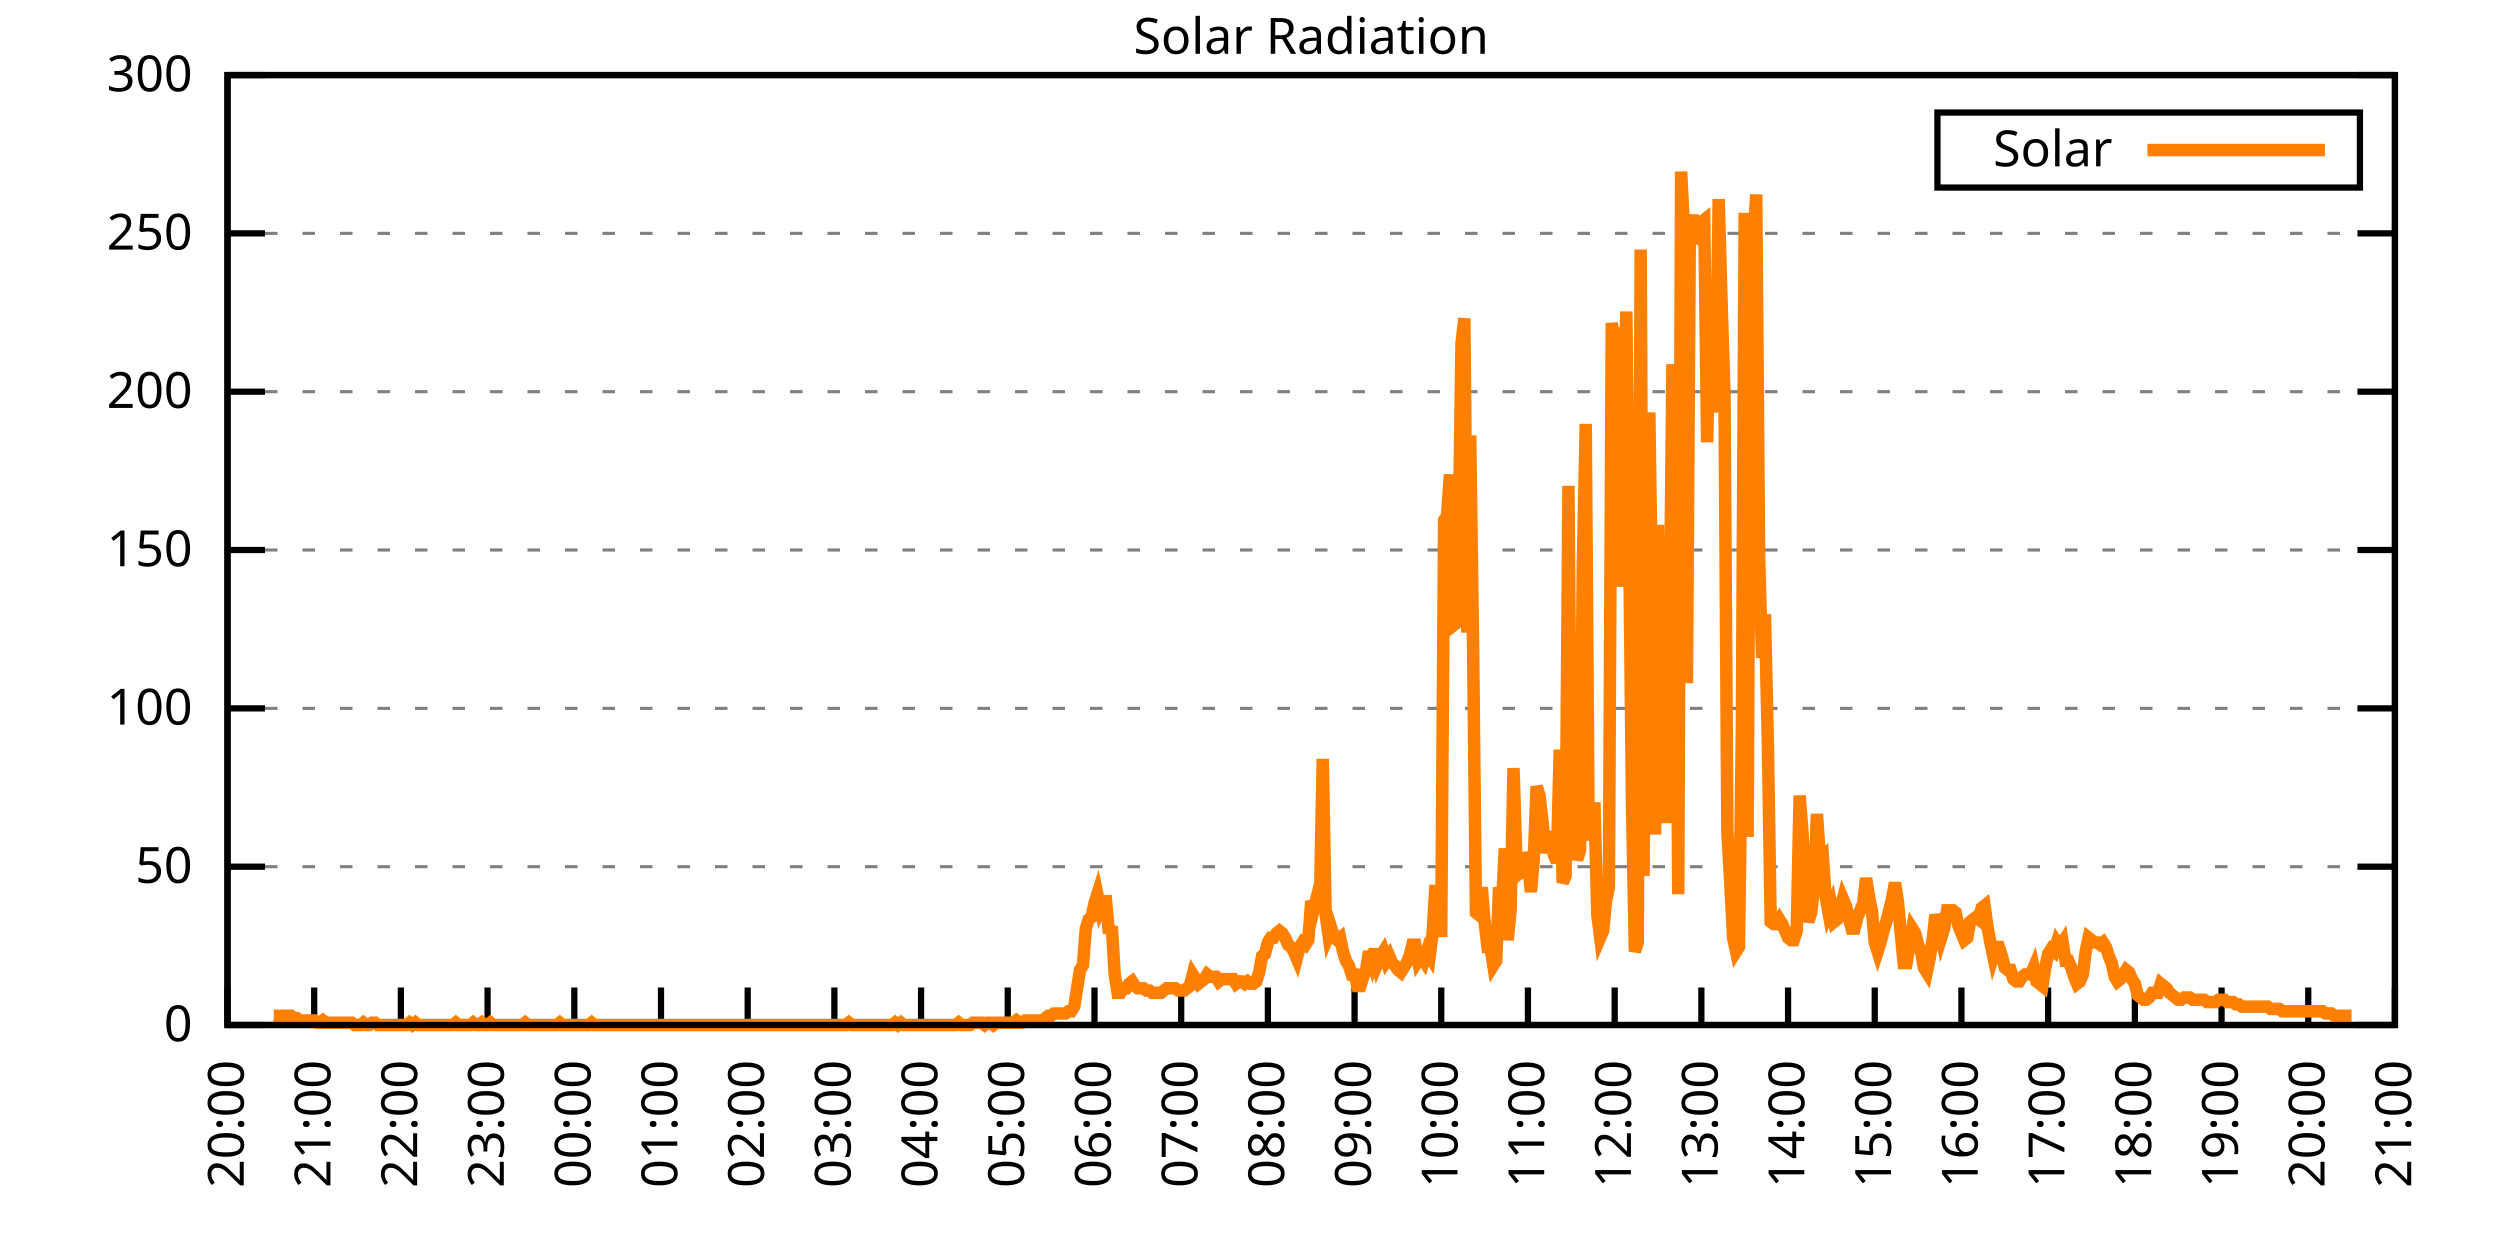
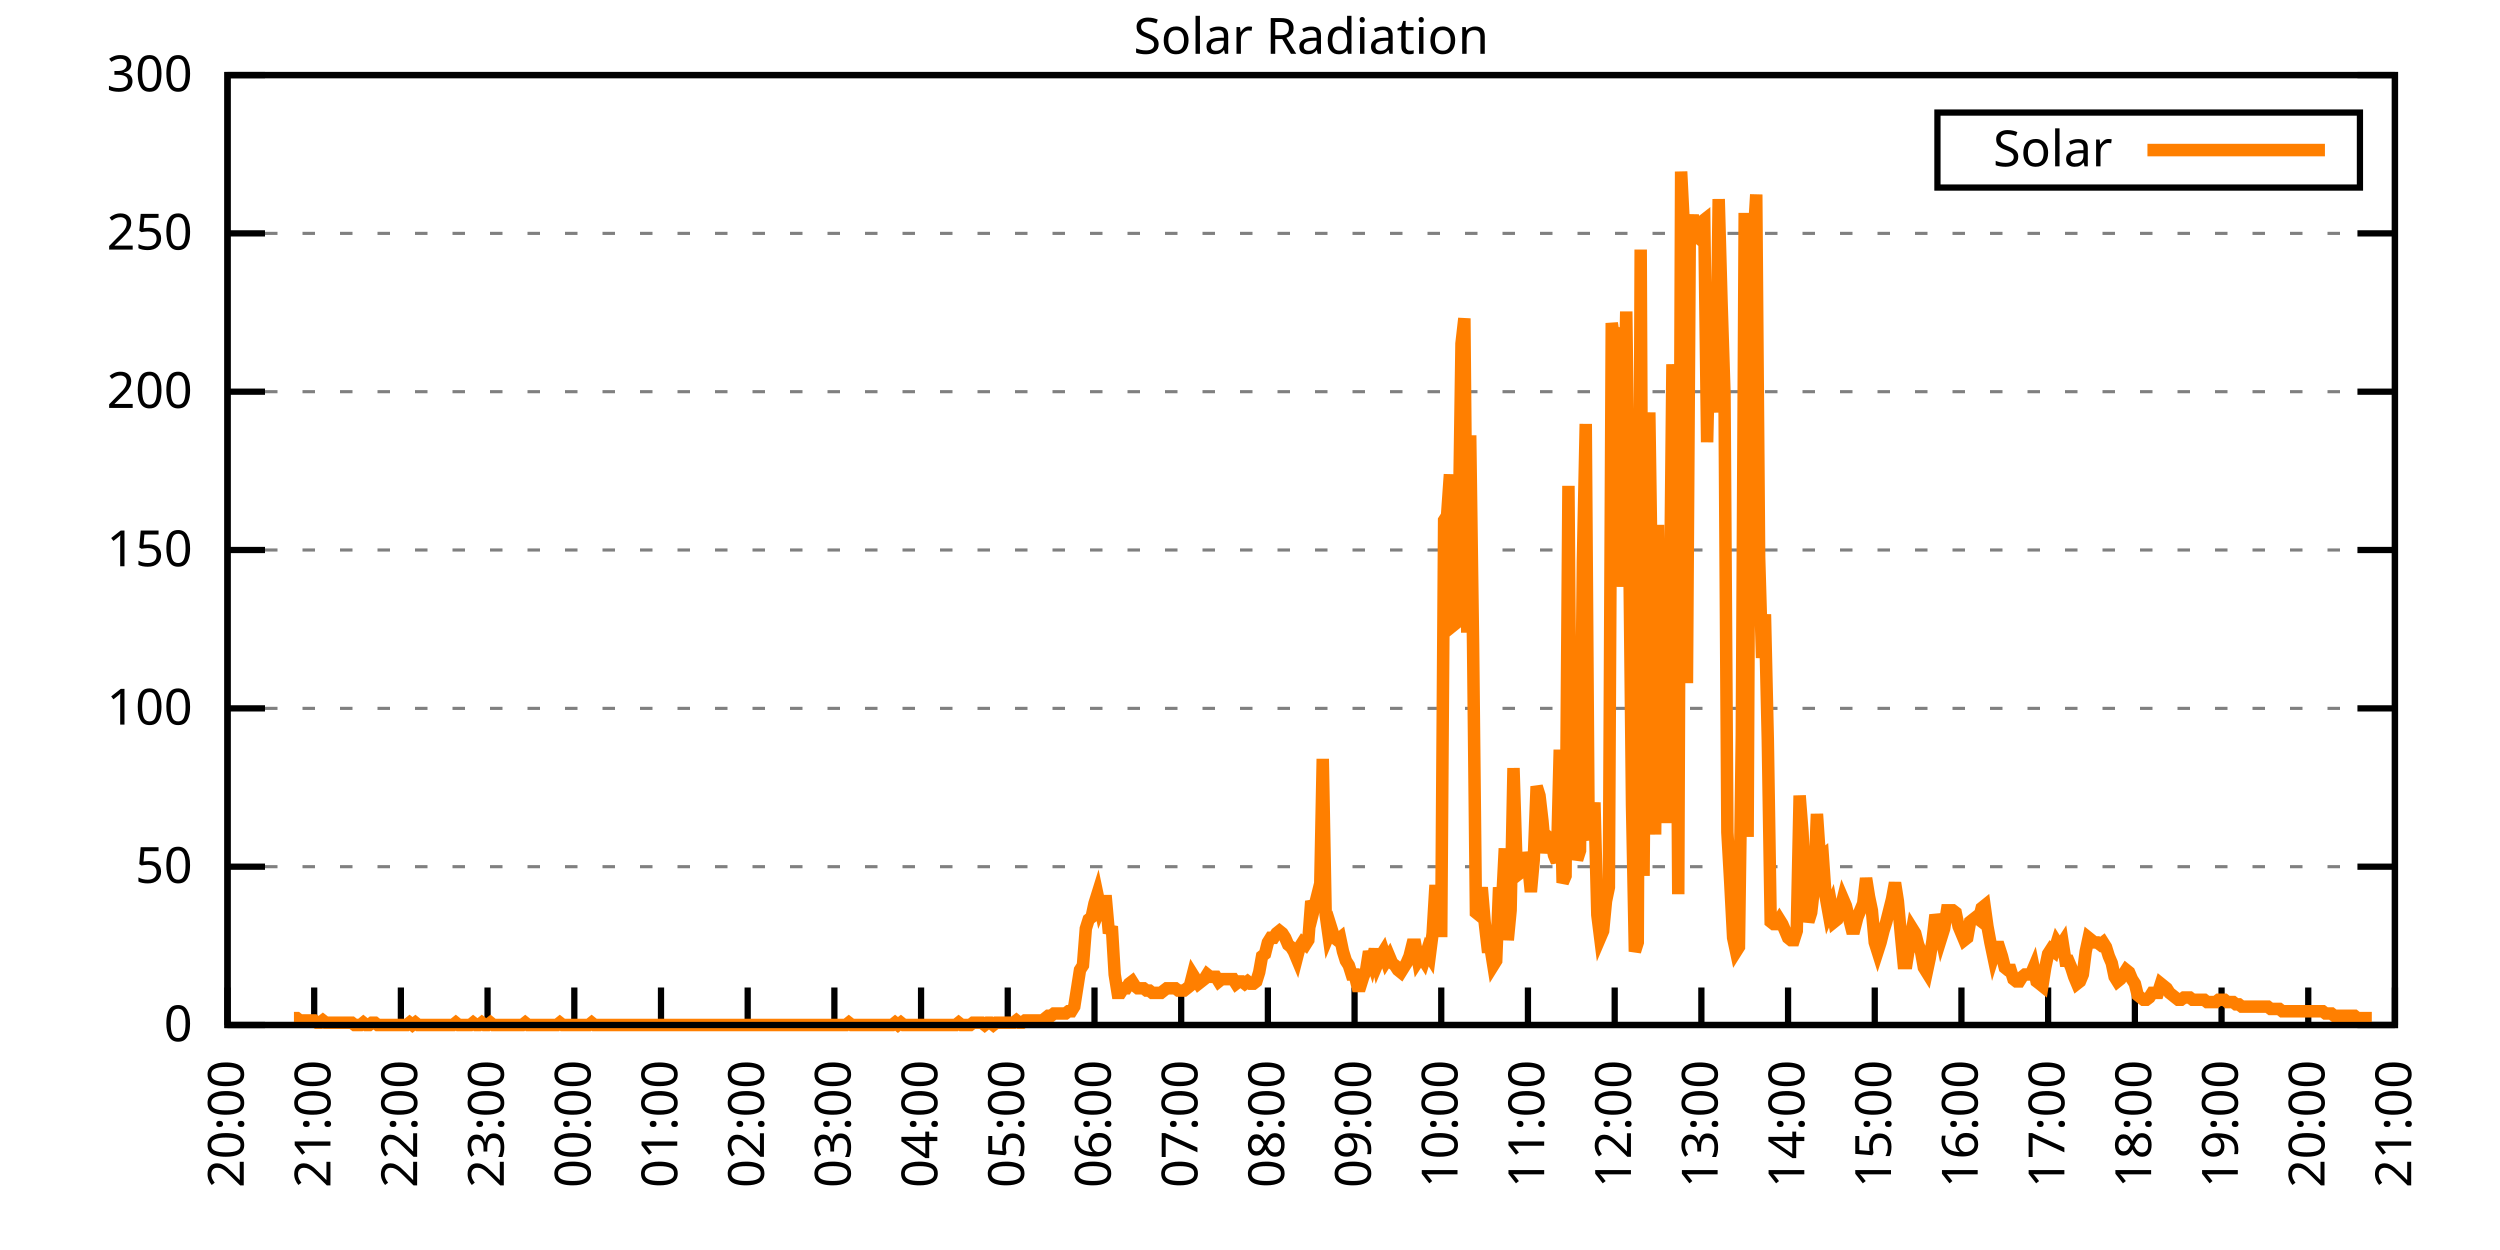
<svg xmlns="http://www.w3.org/2000/svg" xmlns:xlink="http://www.w3.org/1999/xlink" width="400" height="200" viewBox="0 0 400 200">
  <g id="gnuplot_canvas">
    <rect x="0" y="0" width="400" height="200" fill="none" />
    <defs>
      <circle id="gpDot" r="0.5" stroke-width="0.5" stroke="currentColor" />
      <path id="gpPt0" stroke-width="0.333" stroke="currentColor" d="M-1,0 h2 M0,-1 v2" />
      <path id="gpPt1" stroke-width="0.333" stroke="currentColor" d="M-1,-1 L1,1 M1,-1 L-1,1" />
      <path id="gpPt2" stroke-width="0.333" stroke="currentColor" d="M-1,0 L1,0 M0,-1 L0,1 M-1,-1 L1,1 M-1,1 L1,-1" />
      <rect id="gpPt3" stroke-width="0.333" stroke="currentColor" x="-1" y="-1" width="2" height="2" />
      <rect id="gpPt4" stroke-width="0.333" stroke="currentColor" fill="currentColor" x="-1" y="-1" width="2" height="2" />
      <circle id="gpPt5" stroke-width="0.333" stroke="currentColor" cx="0" cy="0" r="1" />
      <use xlink:href="#gpPt5" id="gpPt6" fill="currentColor" stroke="none" />
      <path id="gpPt7" stroke-width="0.333" stroke="currentColor" d="M0,-1.33 L-1.33,0.67 L1.33,0.67 z" />
      <use xlink:href="#gpPt7" id="gpPt8" fill="currentColor" stroke="none" />
      <use xlink:href="#gpPt7" id="gpPt9" stroke="currentColor" transform="rotate(180)" />
      <use xlink:href="#gpPt9" id="gpPt10" fill="currentColor" stroke="none" />
      <use xlink:href="#gpPt3" id="gpPt11" stroke="currentColor" transform="rotate(45)" />
      <use xlink:href="#gpPt11" id="gpPt12" fill="currentColor" stroke="none" />
      <path id="gpPt13" stroke-width="0.333" stroke="currentColor" d="M0,1.330 L1.265,0.411 L0.782,-1.067 L-0.782,-1.076 L-1.265,0.411 z" />
      <use xlink:href="#gpPt13" id="gpPt14" fill="currentColor" stroke="none" />
      <filter id="textbox" filterUnits="objectBoundingBox" x="0" y="0" height="1" width="1">
        <feFlood flood-color="white" flood-opacity="1" result="bgnd" />
        <feComposite in="SourceGraphic" in2="bgnd" operator="atop" />
      </filter>
      <filter id="greybox" filterUnits="objectBoundingBox" x="0" y="0" height="1" width="1">
        <feFlood flood-color="lightgrey" flood-opacity="1" result="grey" />
        <feComposite in="SourceGraphic" in2="grey" operator="atop" />
      </filter>
    </defs>
    <g fill="none" color="white" stroke="currentColor" stroke-width="1.00" stroke-linecap="butt" stroke-linejoin="miter">
</g>
    <g fill="none" color="black" stroke="currentColor" stroke-width="1.00" stroke-linecap="butt" stroke-linejoin="miter">
      <g stroke="none" shape-rendering="crispEdges">
        <polygon fill="rgb(255, 255, 255)" points="36.40,164.00 383.18,164.00 383.18,12.02 36.40,12.02 " />
      </g>
    </g>
    <g fill="none" color="black" stroke="currentColor" stroke-width="1.00" stroke-linecap="butt" stroke-linejoin="miter">
</g>
    <g fill="none" color="black" stroke="black" stroke-width="0.50" stroke-linecap="butt" stroke-linejoin="miter">
</g>
    <g fill="none" color="gray" stroke="currentColor" stroke-width="0.50" stroke-linecap="butt" stroke-linejoin="miter">
      <path stroke="gray" stroke-dasharray="2,4" class="gridline" d="M36.40,164.00 L383.19,164.00  " />
    </g>
    <g fill="none" color="gray" stroke="gray" stroke-width="1.00" stroke-linecap="butt" stroke-linejoin="miter">
</g>
    <g fill="none" color="black" stroke="currentColor" stroke-width="1.00" stroke-linecap="butt" stroke-linejoin="miter">
      <path stroke="black" d="M36.40,164.00 L42.40,164.00 M383.19,164.00 L377.19,164.00  " />
      <g transform="translate(30.80,166.60)" stroke="none" fill="black" font-family="Sans" font-size="8.00" text-anchor="end">
        <text>
          <tspan font-family="Sans"> 0</tspan>
        </text>
      </g>
    </g>
    <g fill="none" color="black" stroke="currentColor" stroke-width="1.00" stroke-linecap="butt" stroke-linejoin="miter">
</g>
    <g fill="none" color="black" stroke="black" stroke-width="0.50" stroke-linecap="butt" stroke-linejoin="miter">
</g>
    <g fill="none" color="gray" stroke="currentColor" stroke-width="0.50" stroke-linecap="butt" stroke-linejoin="miter">
      <path stroke="gray" stroke-dasharray="2,4" class="gridline" d="M36.40,138.67 L383.19,138.67  " />
    </g>
    <g fill="none" color="gray" stroke="gray" stroke-width="1.00" stroke-linecap="butt" stroke-linejoin="miter">
</g>
    <g fill="none" color="black" stroke="currentColor" stroke-width="1.00" stroke-linecap="butt" stroke-linejoin="miter">
      <path stroke="black" d="M36.40,138.67 L42.40,138.67 M383.19,138.67 L377.19,138.67  " />
      <g transform="translate(30.80,141.27)" stroke="none" fill="black" font-family="Sans" font-size="8.00" text-anchor="end">
        <text>
          <tspan font-family="Sans"> 50</tspan>
        </text>
      </g>
    </g>
    <g fill="none" color="black" stroke="currentColor" stroke-width="1.00" stroke-linecap="butt" stroke-linejoin="miter">
</g>
    <g fill="none" color="black" stroke="black" stroke-width="0.50" stroke-linecap="butt" stroke-linejoin="miter">
</g>
    <g fill="none" color="gray" stroke="currentColor" stroke-width="0.50" stroke-linecap="butt" stroke-linejoin="miter">
      <path stroke="gray" stroke-dasharray="2,4" class="gridline" d="M36.40,113.34 L383.19,113.34  " />
    </g>
    <g fill="none" color="gray" stroke="gray" stroke-width="1.00" stroke-linecap="butt" stroke-linejoin="miter">
</g>
    <g fill="none" color="black" stroke="currentColor" stroke-width="1.00" stroke-linecap="butt" stroke-linejoin="miter">
      <path stroke="black" d="M36.40,113.34 L42.40,113.34 M383.19,113.34 L377.19,113.34  " />
      <g transform="translate(30.80,115.94)" stroke="none" fill="black" font-family="Sans" font-size="8.00" text-anchor="end">
        <text>
          <tspan font-family="Sans"> 100</tspan>
        </text>
      </g>
    </g>
    <g fill="none" color="black" stroke="currentColor" stroke-width="1.00" stroke-linecap="butt" stroke-linejoin="miter">
</g>
    <g fill="none" color="black" stroke="black" stroke-width="0.50" stroke-linecap="butt" stroke-linejoin="miter">
</g>
    <g fill="none" color="gray" stroke="currentColor" stroke-width="0.50" stroke-linecap="butt" stroke-linejoin="miter">
      <path stroke="gray" stroke-dasharray="2,4" class="gridline" d="M36.40,88.00 L383.19,88.00  " />
    </g>
    <g fill="none" color="gray" stroke="gray" stroke-width="1.00" stroke-linecap="butt" stroke-linejoin="miter">
</g>
    <g fill="none" color="black" stroke="currentColor" stroke-width="1.00" stroke-linecap="butt" stroke-linejoin="miter">
      <path stroke="black" d="M36.40,88.00 L42.40,88.00 M383.19,88.00 L377.19,88.00  " />
      <g transform="translate(30.80,90.60)" stroke="none" fill="black" font-family="Sans" font-size="8.00" text-anchor="end">
        <text>
          <tspan font-family="Sans"> 150</tspan>
        </text>
      </g>
    </g>
    <g fill="none" color="black" stroke="currentColor" stroke-width="1.00" stroke-linecap="butt" stroke-linejoin="miter">
</g>
    <g fill="none" color="black" stroke="black" stroke-width="0.50" stroke-linecap="butt" stroke-linejoin="miter">
</g>
    <g fill="none" color="gray" stroke="currentColor" stroke-width="0.50" stroke-linecap="butt" stroke-linejoin="miter">
      <path stroke="gray" stroke-dasharray="2,4" class="gridline" d="M36.40,62.67 L383.19,62.67  " />
    </g>
    <g fill="none" color="gray" stroke="gray" stroke-width="1.00" stroke-linecap="butt" stroke-linejoin="miter">
</g>
    <g fill="none" color="black" stroke="currentColor" stroke-width="1.00" stroke-linecap="butt" stroke-linejoin="miter">
      <path stroke="black" d="M36.40,62.67 L42.40,62.67 M383.19,62.67 L377.19,62.67  " />
      <g transform="translate(30.80,65.27)" stroke="none" fill="black" font-family="Sans" font-size="8.00" text-anchor="end">
        <text>
          <tspan font-family="Sans"> 200</tspan>
        </text>
      </g>
    </g>
    <g fill="none" color="black" stroke="currentColor" stroke-width="1.00" stroke-linecap="butt" stroke-linejoin="miter">
</g>
    <g fill="none" color="black" stroke="black" stroke-width="0.50" stroke-linecap="butt" stroke-linejoin="miter">
</g>
    <g fill="none" color="gray" stroke="currentColor" stroke-width="0.50" stroke-linecap="butt" stroke-linejoin="miter">
      <path stroke="gray" stroke-dasharray="2,4" class="gridline" d="M36.40,37.34 L383.19,37.34  " />
    </g>
    <g fill="none" color="gray" stroke="gray" stroke-width="1.00" stroke-linecap="butt" stroke-linejoin="miter">
</g>
    <g fill="none" color="black" stroke="currentColor" stroke-width="1.00" stroke-linecap="butt" stroke-linejoin="miter">
      <path stroke="black" d="M36.40,37.34 L42.40,37.34 M383.19,37.34 L377.19,37.34  " />
      <g transform="translate(30.80,39.94)" stroke="none" fill="black" font-family="Sans" font-size="8.00" text-anchor="end">
        <text>
          <tspan font-family="Sans"> 250</tspan>
        </text>
      </g>
    </g>
    <g fill="none" color="black" stroke="currentColor" stroke-width="1.00" stroke-linecap="butt" stroke-linejoin="miter">
</g>
    <g fill="none" color="black" stroke="black" stroke-width="0.50" stroke-linecap="butt" stroke-linejoin="miter">
</g>
    <g fill="none" color="gray" stroke="currentColor" stroke-width="0.50" stroke-linecap="butt" stroke-linejoin="miter">
      <path stroke="gray" stroke-dasharray="2,4" class="gridline" d="M36.40,12.01 L383.19,12.01  " />
    </g>
    <g fill="none" color="gray" stroke="gray" stroke-width="1.00" stroke-linecap="butt" stroke-linejoin="miter">
</g>
    <g fill="none" color="black" stroke="currentColor" stroke-width="1.00" stroke-linecap="butt" stroke-linejoin="miter">
      <path stroke="black" d="M36.40,12.01 L42.40,12.01 M383.19,12.01 L377.19,12.01  " />
      <g transform="translate(30.80,14.61)" stroke="none" fill="black" font-family="Sans" font-size="8.00" text-anchor="end">
        <text>
          <tspan font-family="Sans"> 300</tspan>
        </text>
      </g>
    </g>
    <g fill="none" color="black" stroke="currentColor" stroke-width="1.00" stroke-linecap="butt" stroke-linejoin="miter">
      <path stroke="black" d="M36.40,164.00 L36.40,158.00  " />
      <g transform="translate(39.00,169.60) rotate(270.00)" stroke="none" fill="black" font-family="Sans" font-size="8.00" text-anchor="end">
        <text>
          <tspan font-family="Sans">20:00</tspan>
        </text>
      </g>
    </g>
    <g fill="none" color="black" stroke="currentColor" stroke-width="1.00" stroke-linecap="butt" stroke-linejoin="miter">
      <path stroke="black" d="M50.27,164.00 L50.27,158.00  " />
      <g transform="translate(52.87,169.60) rotate(270.00)" stroke="none" fill="black" font-family="Sans" font-size="8.00" text-anchor="end">
        <text>
          <tspan font-family="Sans">21:00</tspan>
        </text>
      </g>
    </g>
    <g fill="none" color="black" stroke="currentColor" stroke-width="1.00" stroke-linecap="butt" stroke-linejoin="miter">
      <path stroke="black" d="M64.14,164.00 L64.14,158.00  " />
      <g transform="translate(66.74,169.60) rotate(270.00)" stroke="none" fill="black" font-family="Sans" font-size="8.00" text-anchor="end">
        <text>
          <tspan font-family="Sans">22:00</tspan>
        </text>
      </g>
    </g>
    <g fill="none" color="black" stroke="currentColor" stroke-width="1.00" stroke-linecap="butt" stroke-linejoin="miter">
      <path stroke="black" d="M78.01,164.00 L78.01,158.00  " />
      <g transform="translate(80.61,169.60) rotate(270.00)" stroke="none" fill="black" font-family="Sans" font-size="8.00" text-anchor="end">
        <text>
          <tspan font-family="Sans">23:00</tspan>
        </text>
      </g>
    </g>
    <g fill="none" color="black" stroke="currentColor" stroke-width="1.00" stroke-linecap="butt" stroke-linejoin="miter">
      <path stroke="black" d="M91.89,164.00 L91.89,158.00  " />
      <g transform="translate(94.49,169.60) rotate(270.00)" stroke="none" fill="black" font-family="Sans" font-size="8.00" text-anchor="end">
        <text>
          <tspan font-family="Sans">00:00</tspan>
        </text>
      </g>
    </g>
    <g fill="none" color="black" stroke="currentColor" stroke-width="1.00" stroke-linecap="butt" stroke-linejoin="miter">
      <path stroke="black" d="M105.76,164.00 L105.76,158.00  " />
      <g transform="translate(108.36,169.60) rotate(270.00)" stroke="none" fill="black" font-family="Sans" font-size="8.00" text-anchor="end">
        <text>
          <tspan font-family="Sans">01:00</tspan>
        </text>
      </g>
    </g>
    <g fill="none" color="black" stroke="currentColor" stroke-width="1.00" stroke-linecap="butt" stroke-linejoin="miter">
      <path stroke="black" d="M119.63,164.00 L119.63,158.00  " />
      <g transform="translate(122.23,169.60) rotate(270.00)" stroke="none" fill="black" font-family="Sans" font-size="8.00" text-anchor="end">
        <text>
          <tspan font-family="Sans">02:00</tspan>
        </text>
      </g>
    </g>
    <g fill="none" color="black" stroke="currentColor" stroke-width="1.00" stroke-linecap="butt" stroke-linejoin="miter">
      <path stroke="black" d="M133.50,164.00 L133.50,158.00  " />
      <g transform="translate(136.10,169.60) rotate(270.00)" stroke="none" fill="black" font-family="Sans" font-size="8.00" text-anchor="end">
        <text>
          <tspan font-family="Sans">03:00</tspan>
        </text>
      </g>
    </g>
    <g fill="none" color="black" stroke="currentColor" stroke-width="1.00" stroke-linecap="butt" stroke-linejoin="miter">
      <path stroke="black" d="M147.37,164.00 L147.37,158.00  " />
      <g transform="translate(149.97,169.60) rotate(270.00)" stroke="none" fill="black" font-family="Sans" font-size="8.00" text-anchor="end">
        <text>
          <tspan font-family="Sans">04:00</tspan>
        </text>
      </g>
    </g>
    <g fill="none" color="black" stroke="currentColor" stroke-width="1.00" stroke-linecap="butt" stroke-linejoin="miter">
      <path stroke="black" d="M161.24,164.00 L161.24,158.00  " />
      <g transform="translate(163.84,169.60) rotate(270.00)" stroke="none" fill="black" font-family="Sans" font-size="8.00" text-anchor="end">
        <text>
          <tspan font-family="Sans">05:00</tspan>
        </text>
      </g>
    </g>
    <g fill="none" color="black" stroke="currentColor" stroke-width="1.00" stroke-linecap="butt" stroke-linejoin="miter">
      <path stroke="black" d="M175.12,164.00 L175.12,158.00  " />
      <g transform="translate(177.72,169.60) rotate(270.00)" stroke="none" fill="black" font-family="Sans" font-size="8.00" text-anchor="end">
        <text>
          <tspan font-family="Sans">06:00</tspan>
        </text>
      </g>
    </g>
    <g fill="none" color="black" stroke="currentColor" stroke-width="1.00" stroke-linecap="butt" stroke-linejoin="miter">
      <path stroke="black" d="M188.99,164.00 L188.99,158.00  " />
      <g transform="translate(191.59,169.60) rotate(270.00)" stroke="none" fill="black" font-family="Sans" font-size="8.00" text-anchor="end">
        <text>
          <tspan font-family="Sans">07:00</tspan>
        </text>
      </g>
    </g>
    <g fill="none" color="black" stroke="currentColor" stroke-width="1.00" stroke-linecap="butt" stroke-linejoin="miter">
      <path stroke="black" d="M202.86,164.00 L202.86,158.00  " />
      <g transform="translate(205.46,169.60) rotate(270.00)" stroke="none" fill="black" font-family="Sans" font-size="8.00" text-anchor="end">
        <text>
          <tspan font-family="Sans">08:00</tspan>
        </text>
      </g>
    </g>
    <g fill="none" color="black" stroke="currentColor" stroke-width="1.00" stroke-linecap="butt" stroke-linejoin="miter">
      <path stroke="black" d="M216.73,164.00 L216.73,158.00  " />
      <g transform="translate(219.33,169.60) rotate(270.00)" stroke="none" fill="black" font-family="Sans" font-size="8.00" text-anchor="end">
        <text>
          <tspan font-family="Sans">09:00</tspan>
        </text>
      </g>
    </g>
    <g fill="none" color="black" stroke="currentColor" stroke-width="1.00" stroke-linecap="butt" stroke-linejoin="miter">
      <path stroke="black" d="M230.60,164.00 L230.60,158.00  " />
      <g transform="translate(233.20,169.60) rotate(270.00)" stroke="none" fill="black" font-family="Sans" font-size="8.00" text-anchor="end">
        <text>
          <tspan font-family="Sans">10:00</tspan>
        </text>
      </g>
    </g>
    <g fill="none" color="black" stroke="currentColor" stroke-width="1.00" stroke-linecap="butt" stroke-linejoin="miter">
      <path stroke="black" d="M244.47,164.00 L244.47,158.00  " />
      <g transform="translate(247.07,169.60) rotate(270.00)" stroke="none" fill="black" font-family="Sans" font-size="8.00" text-anchor="end">
        <text>
          <tspan font-family="Sans">11:00</tspan>
        </text>
      </g>
    </g>
    <g fill="none" color="black" stroke="currentColor" stroke-width="1.00" stroke-linecap="butt" stroke-linejoin="miter">
      <path stroke="black" d="M258.35,164.00 L258.35,158.00  " />
      <g transform="translate(260.95,169.60) rotate(270.00)" stroke="none" fill="black" font-family="Sans" font-size="8.00" text-anchor="end">
        <text>
          <tspan font-family="Sans">12:00</tspan>
        </text>
      </g>
    </g>
    <g fill="none" color="black" stroke="currentColor" stroke-width="1.00" stroke-linecap="butt" stroke-linejoin="miter">
      <path stroke="black" d="M272.22,164.00 L272.22,158.00  " />
      <g transform="translate(274.82,169.60) rotate(270.00)" stroke="none" fill="black" font-family="Sans" font-size="8.00" text-anchor="end">
        <text>
          <tspan font-family="Sans">13:00</tspan>
        </text>
      </g>
    </g>
    <g fill="none" color="black" stroke="currentColor" stroke-width="1.00" stroke-linecap="butt" stroke-linejoin="miter">
      <path stroke="black" d="M286.09,164.00 L286.09,158.00  " />
      <g transform="translate(288.69,169.60) rotate(270.00)" stroke="none" fill="black" font-family="Sans" font-size="8.00" text-anchor="end">
        <text>
          <tspan font-family="Sans">14:00</tspan>
        </text>
      </g>
    </g>
    <g fill="none" color="black" stroke="currentColor" stroke-width="1.00" stroke-linecap="butt" stroke-linejoin="miter">
      <path stroke="black" d="M299.96,164.00 L299.96,158.00  " />
      <g transform="translate(302.56,169.60) rotate(270.00)" stroke="none" fill="black" font-family="Sans" font-size="8.00" text-anchor="end">
        <text>
          <tspan font-family="Sans">15:00</tspan>
        </text>
      </g>
    </g>
    <g fill="none" color="black" stroke="currentColor" stroke-width="1.00" stroke-linecap="butt" stroke-linejoin="miter">
      <path stroke="black" d="M313.83,164.00 L313.83,158.00  " />
      <g transform="translate(316.43,169.60) rotate(270.00)" stroke="none" fill="black" font-family="Sans" font-size="8.00" text-anchor="end">
        <text>
          <tspan font-family="Sans">16:00</tspan>
        </text>
      </g>
    </g>
    <g fill="none" color="black" stroke="currentColor" stroke-width="1.00" stroke-linecap="butt" stroke-linejoin="miter">
      <path stroke="black" d="M327.70,164.00 L327.70,158.00  " />
      <g transform="translate(330.30,169.60) rotate(270.00)" stroke="none" fill="black" font-family="Sans" font-size="8.00" text-anchor="end">
        <text>
          <tspan font-family="Sans">17:00</tspan>
        </text>
      </g>
    </g>
    <g fill="none" color="black" stroke="currentColor" stroke-width="1.00" stroke-linecap="butt" stroke-linejoin="miter">
      <path stroke="black" d="M341.58,164.00 L341.58,158.00  " />
      <g transform="translate(344.18,169.60) rotate(270.00)" stroke="none" fill="black" font-family="Sans" font-size="8.00" text-anchor="end">
        <text>
          <tspan font-family="Sans">18:00</tspan>
        </text>
      </g>
    </g>
    <g fill="none" color="black" stroke="currentColor" stroke-width="1.00" stroke-linecap="butt" stroke-linejoin="miter">
      <path stroke="black" d="M355.45,164.00 L355.45,158.00  " />
      <g transform="translate(358.05,169.60) rotate(270.00)" stroke="none" fill="black" font-family="Sans" font-size="8.00" text-anchor="end">
        <text>
          <tspan font-family="Sans">19:00</tspan>
        </text>
      </g>
    </g>
    <g fill="none" color="black" stroke="currentColor" stroke-width="1.00" stroke-linecap="butt" stroke-linejoin="miter">
      <path stroke="black" d="M369.32,164.00 L369.32,158.00  " />
      <g transform="translate(371.92,169.60) rotate(270.00)" stroke="none" fill="black" font-family="Sans" font-size="8.00" text-anchor="end">
        <text>
          <tspan font-family="Sans">20:00</tspan>
        </text>
      </g>
    </g>
    <g fill="none" color="black" stroke="currentColor" stroke-width="1.00" stroke-linecap="butt" stroke-linejoin="miter">
      <path stroke="black" d="M383.19,164.00 L383.19,158.00  " />
      <g transform="translate(385.79,169.60) rotate(270.00)" stroke="none" fill="black" font-family="Sans" font-size="8.00" text-anchor="end">
        <text>
          <tspan font-family="Sans">21:00</tspan>
        </text>
      </g>
    </g>
    <g fill="none" color="black" stroke="currentColor" stroke-width="1.00" stroke-linecap="butt" stroke-linejoin="miter">
</g>
    <g fill="none" color="black" stroke="currentColor" stroke-width="1.00" stroke-linecap="butt" stroke-linejoin="miter">
      <path stroke="black" d="M36.40,12.01 L36.40,164.00 L383.19,164.00 L383.19,12.01 L36.40,12.01 Z  " />
    </g>
    <g fill="none" color="black" stroke="currentColor" stroke-width="1.00" stroke-linecap="butt" stroke-linejoin="miter">
</g>
    <g fill="none" color="black" stroke="currentColor" stroke-width="1.00" stroke-linecap="butt" stroke-linejoin="miter">
      <path stroke="black" d="M309.99,30.01 L309.99,18.01 L377.59,18.01 L377.59,30.01 L309.99,30.01 Z  " />
    </g>
    <g id="Solar_Radiation_plot_1">
      <g fill="none" color="white" stroke="black" stroke-width="2.00" stroke-linecap="butt" stroke-linejoin="miter">
</g>
      <g fill="none" color="black" stroke="currentColor" stroke-width="2.00" stroke-linecap="butt" stroke-linejoin="miter">
        <g transform="translate(337.99,26.61)" stroke="none" fill="black" font-family="Sans" font-size="8.00" text-anchor="end">
          <text>
            <tspan font-family="Sans">Solar</tspan>
          </text>
        </g>
      </g>
      <g fill="none" color="black" stroke="currentColor" stroke-width="2.00" stroke-linecap="butt" stroke-linejoin="miter">
-         <path stroke="rgb(255, 127,   0)" d="M343.59,24.01 L371.99,24.01 M43.80,162.53 L44.26,162.53 L44.72,162.90 L45.19,162.53 L45.65,162.53 L46.11,162.53   L46.57,162.53 L47.03,162.90 L47.50,162.90 L47.96,163.27 L48.42,163.27 L48.88,163.27 L49.35,163.27 L49.81,163.27   L50.27,163.27 L50.73,163.63 L51.20,163.63 L51.66,163.27 L52.12,163.63 L52.58,163.63 L53.05,163.63 L53.51,163.63   L53.97,163.63 L54.43,163.63 L54.90,163.63 L55.36,163.63 L55.82,163.63 L56.28,163.63 L56.75,164.00 L57.21,164.00   L57.67,164.00 L58.13,163.63 L58.59,164.00 L59.06,164.00 L59.52,163.63 L59.98,163.63 L60.44,164.00 L60.91,164.00   L61.37,164.00 L61.83,164.00 L62.29,164.00 L62.76,164.00 L63.22,164.00 L63.68,164.00 L64.14,164.00 L64.61,164.00   L65.07,164.00 L65.53,163.63 L65.99,164.00 L66.46,163.63 L66.92,164.00 L67.38,164.00 L67.84,164.00 L68.30,164.00   L68.77,164.00 L69.23,164.00 L69.69,164.00 L70.15,164.00 L70.62,164.00 L71.08,164.00 L71.54,164.00 L72.00,164.00   L72.47,164.00 L72.93,163.63 L73.39,164.00 L73.85,164.00 L74.32,164.00 L74.78,164.00 L75.24,164.00 L75.70,163.63   L76.17,164.00 L76.63,164.00 L77.09,163.63 L77.55,164.00 L78.01,164.00 L78.48,163.63 L78.94,164.00 L79.40,164.00   L79.86,164.00 L80.33,164.00 L80.79,164.00 L81.25,164.00 L81.71,164.00 L82.18,164.00 L82.64,164.00 L83.10,164.00   L83.56,164.00 L84.03,163.63 L84.49,164.00 L84.95,164.00 L85.41,164.00 L85.88,164.00 L86.34,164.00 L86.80,164.00   L87.26,164.00 L87.72,164.00 L88.19,164.00 L88.65,164.00 L89.11,164.00 L89.57,163.63 L90.04,164.00 L90.50,164.00   L90.96,164.00 L91.42,164.00 L91.89,164.00 L92.35,164.00 L92.81,164.00 L93.27,164.00 L93.74,164.00 L94.20,164.00   L94.66,163.63 L95.12,164.00 L95.59,164.00 L96.05,164.00 L96.51,164.00 L96.97,164.00 L97.44,164.00 L97.90,164.00   L98.36,164.00 L98.82,164.00 L99.28,164.00 L99.75,164.00 L100.21,164.00 L100.67,164.00 L101.13,164.00 L101.60,164.00   L102.06,164.00 L102.52,164.00 L102.98,164.00 L103.45,164.00 L103.91,164.00 L104.37,164.00 L104.83,164.00 L105.30,164.00   L105.76,164.00 L106.22,164.00 L106.68,164.00 L107.15,164.00 L107.61,164.00 L108.07,164.00 L108.53,164.00 L108.99,164.00   L109.46,164.00 L109.92,164.00 L110.38,164.00 L110.84,164.00 L111.31,164.00 L111.77,164.00 L112.23,164.00 L112.69,164.00   L113.16,164.00 L113.62,164.00 L114.08,164.00 L114.54,164.00 L115.01,164.00 L115.47,164.00 L115.93,164.00 L116.39,164.00   L116.86,164.00 L117.32,164.00 L117.78,164.00 L118.24,164.00 L118.70,164.00 L119.17,164.00 L119.63,164.00 L120.09,164.00   L120.55,164.00 L121.02,164.00 L121.48,164.00 L121.94,164.00 L122.40,164.00 L122.87,164.00 L123.33,164.00 L123.79,164.00   L124.25,164.00 L124.72,164.00 L125.18,164.00 L125.64,164.00 L126.10,164.00 L126.57,164.00 L127.03,164.00 L127.49,164.00   L127.95,164.00 L128.41,164.00 L128.88,164.00 L129.34,164.00 L129.80,164.00 L130.26,164.00 L130.73,164.00 L131.19,164.00   L131.65,164.00 L132.11,164.00 L132.58,164.00 L133.04,164.00 L133.50,164.00 L133.96,164.00 L134.43,164.00 L134.89,164.00   L135.35,164.00 L135.81,163.63 L136.28,164.00 L136.74,164.00 L137.20,164.00 L137.66,164.00 L138.13,164.00 L138.59,164.00   L139.05,164.00 L139.51,164.00 L139.97,164.00 L140.44,164.00 L140.90,164.00 L141.36,164.00 L141.82,164.00 L142.29,164.00   L142.75,164.00 L143.21,163.63 L143.67,164.00 L144.14,163.63 L144.60,164.00 L145.06,164.00 L145.52,164.00 L145.99,164.00   L146.45,164.00 L146.91,164.00 L147.37,164.00 L147.84,164.00 L148.30,164.00 L148.76,164.00 L149.22,164.00 L149.68,164.00   L150.15,164.00 L150.61,164.00 L151.07,164.00 L151.53,164.00 L152.00,164.00 L152.46,164.00 L152.92,164.00 L153.38,163.63   L153.85,164.00 L154.31,164.00 L154.77,164.00 L155.23,164.00 L155.70,163.63 L156.16,163.63 L156.62,163.63 L157.08,163.63   L157.55,164.00 L158.01,163.63 L158.47,163.63 L158.93,164.00 L159.39,163.63 L159.86,163.63 L160.32,163.63 L160.78,163.63   L161.24,163.63 L161.71,163.63 L162.17,163.63 L162.63,163.27 L163.09,163.63 L163.56,163.63 L164.02,163.27 L164.48,163.27   L164.94,163.27 L165.41,163.27 L165.87,163.27 L166.33,163.27 L166.79,163.27 L167.26,162.90 L167.72,162.53 L168.18,162.53   L168.64,162.16 L169.10,162.16 L169.57,162.16 L170.03,162.16 L170.49,162.16 L170.95,161.80 L171.42,161.80 L171.88,161.06   L172.34,158.13 L172.80,155.19 L173.27,154.46 L173.73,148.58 L174.19,147.11 L174.65,146.75 L175.12,144.55 L175.58,143.08   L176.04,145.28 L176.50,144.18 L176.97,144.18 L177.43,149.32 L177.89,148.22 L178.35,155.92 L178.82,158.86 L179.28,158.86   L179.74,158.13 L180.20,158.13 L180.66,157.39 L181.13,157.03 L181.59,157.76 L182.05,158.13 L182.51,158.13 L182.98,158.13   L183.44,158.49 L183.90,158.49 L184.36,158.86 L184.83,158.86 L185.29,158.86 L185.75,158.86 L186.21,158.49 L186.68,158.13   L187.14,158.13 L187.60,158.13 L188.06,158.13 L188.53,158.49 L188.99,158.49 L189.45,158.49 L189.91,158.13 L190.37,157.76   L190.84,155.92 L191.30,156.66 L191.76,157.39 L192.22,157.03 L192.69,156.66 L193.15,155.92 L193.61,156.29 L194.07,156.29   L194.54,156.29 L195.00,157.03 L195.46,156.66 L195.92,156.66 L196.39,156.66 L196.85,156.66 L197.31,156.66 L197.77,157.39   L198.24,157.03 L198.70,157.03 L199.16,157.39 L199.62,157.03 L200.08,157.39 L200.55,157.39 L201.01,157.03 L201.47,155.56   L201.93,152.99 L202.40,152.62 L202.86,150.79 L203.32,150.05 L203.78,150.05 L204.25,149.32 L204.71,148.95 L205.17,149.32   L205.63,150.05 L206.10,151.15 L206.56,151.52 L207.02,152.25 L207.48,153.35 L207.95,151.52 L208.41,150.79 L208.87,151.15   L209.33,150.42 L209.80,144.18 L210.26,145.28 L210.72,143.44 L211.18,144.55 L211.64,121.42 L212.11,146.38 L212.57,149.68   L213.03,148.58 L213.49,150.05 L213.96,150.42 L214.42,150.05 L214.88,152.25 L215.34,153.72 L215.81,154.46 L216.27,155.92   L216.73,155.92 L217.19,157.76 L217.66,157.76 L218.12,156.29 L218.58,155.19 L219.04,152.25 L219.51,153.72 L219.97,151.89   L220.43,154.09 L220.89,152.99 L221.35,152.25 L221.82,153.72 L222.28,152.99 L222.74,154.09 L223.20,154.46 L223.67,155.19   L224.13,155.56 L224.59,154.82 L225.05,154.09 L225.52,152.99 L225.98,151.15 L226.44,151.15 L226.90,153.72 L227.37,152.99   L227.83,153.72 L228.29,152.25 L228.75,152.99 L229.22,149.32 L229.68,141.61 L230.14,148.95 L230.60,148.95 L231.06,83.24   L231.53,82.51 L231.99,75.90 L232.45,100.13 L232.91,99.76 L233.38,86.55 L233.84,54.98 L234.30,50.94 L234.76,101.23   L235.23,69.66 L235.69,103.07 L236.15,146.01 L236.61,146.38 L237.08,141.98 L237.54,147.48 L238.00,151.52 L238.46,151.52   L238.93,154.46 L239.39,153.72 L239.85,141.98 L240.31,144.91 L240.77,135.74 L241.24,150.42 L241.70,145.65 L242.16,122.89   L242.62,137.57 L243.09,139.77 L243.55,139.41 L244.01,136.47 L244.47,137.94 L244.94,142.71 L245.40,137.57 L245.86,125.82   L246.32,127.29 L246.79,131.33 L247.25,136.47 L247.71,133.90 L248.17,134.27 L248.64,136.84 L249.10,137.94 L249.56,119.95   L250.02,141.24 L250.49,140.14 L250.95,77.74 L251.41,135.74 L251.87,129.86 L252.33,137.57 L252.80,136.10 L253.26,89.85   L253.72,67.83 L254.18,132.80 L254.65,134.27 L255.11,128.39 L255.57,146.38 L256.03,150.05 L256.50,148.95 L256.96,144.18   L257.42,141.98 L257.88,51.68 L258.35,54.98 L258.81,52.41 L259.27,93.89 L259.73,73.33 L260.20,49.84 L260.66,85.45   L261.12,128.76 L261.58,152.25 L262.04,150.79 L262.51,39.93 L262.97,140.14 L263.43,80.31 L263.89,65.99 L264.36,98.66   L264.82,133.53 L265.28,83.98 L265.74,128.76 L266.21,89.85 L266.67,131.70 L267.13,103.07 L267.59,58.28 L268.06,70.03   L268.52,143.08 L268.98,27.45 L269.44,36.63 L269.91,109.31 L270.37,36.99 L270.83,34.42 L271.29,37.73 L271.75,38.09   L272.22,35.52 L272.68,35.16 L273.14,70.76 L273.60,50.57 L274.07,59.38 L274.53,65.99 L274.99,31.85 L275.45,48.37   L275.92,63.05 L276.38,133.17 L276.84,141.24 L277.30,150.05 L277.77,152.25 L278.23,151.52 L278.69,117.75 L279.15,34.06   L279.62,133.90 L280.08,36.26 L280.54,38.83 L281.00,31.12 L281.46,89.12 L281.93,105.27 L282.39,98.29 L282.85,118.48   L283.31,147.48 L283.78,147.85 L284.24,147.85 L284.70,147.11 L285.16,147.85 L285.63,148.95 L286.09,150.05 L286.55,150.42   L287.01,150.42 L287.48,148.95 L287.94,127.29 L288.40,133.17 L288.86,143.08 L289.33,147.48 L289.79,146.01 L290.25,141.98   L290.71,130.23 L291.18,137.20 L291.64,136.84 L292.10,143.44 L292.56,146.01 L293.02,144.91 L293.49,147.48 L293.95,147.11   L294.41,145.65 L294.87,143.81 L295.34,144.91 L295.80,146.75 L296.26,148.58 L296.72,148.58 L297.19,146.75 L297.65,145.65   L298.11,144.55 L298.57,140.51 L299.04,143.44 L299.50,145.65 L299.96,150.79 L300.42,152.25 L300.89,150.79 L301.35,148.95   L301.81,147.48 L302.27,145.65 L302.73,143.81 L303.20,141.24 L303.66,144.18 L304.12,149.32 L304.58,154.09 L305.05,154.09   L305.51,151.15 L305.97,148.58 L306.43,149.32 L306.90,151.15 L307.36,152.25 L307.82,154.82 L308.28,155.56 L308.75,153.35   L309.21,150.42 L309.67,146.38 L310.13,147.85 L310.60,150.05 L311.06,148.58 L311.52,145.65 L311.98,145.65 L312.44,145.65   L312.91,146.01 L313.37,148.22 L313.83,149.32 L314.29,150.42 L314.76,150.05 L315.22,147.48 L315.68,147.11 L316.14,146.75   L316.61,147.11 L317.07,145.28 L317.53,144.91 L317.99,148.22 L318.46,150.79 L318.92,152.99 L319.38,151.52 L319.84,151.52   L320.31,152.99 L320.77,154.82 L321.23,155.19 L321.69,155.19 L322.15,156.66 L322.62,157.03 L323.08,157.03 L323.54,156.29   L324.00,155.92 L324.47,155.92 L324.93,155.92 L325.39,154.82 L325.85,157.03 L326.32,157.39 L326.78,157.76 L327.24,154.82   L327.70,152.62 L328.17,151.89 L328.63,152.25 L329.09,150.79 L329.55,151.52 L330.02,150.79 L330.48,153.72 L330.94,153.72   L331.40,154.82 L331.87,156.29 L332.33,157.39 L332.79,157.03 L333.25,155.92 L333.71,152.25 L334.18,150.05 L334.64,150.42   L335.10,150.79 L335.56,150.79 L336.03,151.15 L336.49,150.79 L336.95,151.52 L337.41,152.99 L337.88,154.09 L338.34,156.29   L338.80,157.03 L339.26,156.66 L339.73,155.92 L340.19,155.19 L340.65,155.56 L341.11,156.66 L341.58,157.39 L342.04,159.23   L342.50,159.60 L342.96,159.96 L343.42,159.96 L343.89,159.60 L344.35,158.86 L344.81,158.86 L345.27,158.86 L345.74,157.39   L346.20,157.76 L346.66,158.13 L347.12,158.86 L347.59,159.23 L348.05,159.60 L348.51,159.96 L348.97,159.96 L349.44,159.60   L349.90,159.60 L350.36,159.60 L350.82,159.96 L351.29,159.96 L351.75,159.96 L352.21,159.96 L352.67,159.96 L353.13,160.33   L353.60,160.33 L354.06,160.33 L354.52,160.33 L354.98,159.96 L355.45,159.96 L355.91,159.96 L356.37,160.33 L356.83,160.33   L357.30,160.33 L357.76,160.70 L358.22,160.70 L358.68,161.06 L359.15,161.06 L359.61,161.06 L360.07,161.06 L360.53,161.06   L361.00,161.06 L361.46,161.06 L361.92,161.06 L362.38,161.06 L362.84,161.06 L363.31,161.43 L363.77,161.43 L364.23,161.43   L364.69,161.43 L365.16,161.80 L365.62,161.80 L366.08,161.80 L366.54,161.80 L367.01,161.80 L367.47,161.80 L367.93,161.80   L368.39,161.80 L368.86,161.80 L369.32,161.80 L369.78,161.80 L370.24,161.80 L370.71,161.80 L371.17,161.80 L371.63,161.80   L372.09,162.16 L372.56,162.16 L373.02,162.16 L373.48,162.53 L373.94,162.53 L374.40,162.53 L374.87,162.53 L375.33,162.53   L375.79,162.53 L376.25,162.53  " />
+         <path stroke="rgb(255, 127,   0)" d="M343.59,24.01 L371.99,24.01 M47.03,162.90 L47.50,162.90 L47.96,163.27 L48.42,163.27 L48.88,163.27 L49.35,163.27   L49.81,163.27 L50.27,163.27 L50.73,163.63 L51.20,163.63 L51.66,163.27 L52.12,163.63 L52.58,163.63 L53.05,163.63   L53.51,163.63 L53.97,163.63 L54.43,163.63 L54.90,163.63 L55.36,163.63 L55.82,163.63 L56.28,163.63 L56.75,164.00   L57.21,164.00 L57.67,164.00 L58.13,163.63 L58.59,164.00 L59.06,164.00 L59.52,163.63 L59.98,163.63 L60.44,164.00   L60.91,164.00 L61.37,164.00 L61.83,164.00 L62.29,164.00 L62.76,164.00 L63.22,164.00 L63.68,164.00 L64.14,164.00   L64.61,164.00 L65.07,164.00 L65.53,163.63 L65.99,164.00 L66.46,163.63 L66.92,164.00 L67.38,164.00 L67.84,164.00   L68.30,164.00 L68.77,164.00 L69.23,164.00 L69.69,164.00 L70.15,164.00 L70.62,164.00 L71.08,164.00 L71.54,164.00   L72.00,164.00 L72.47,164.00 L72.93,163.63 L73.39,164.00 L73.85,164.00 L74.32,164.00 L74.78,164.00 L75.24,164.00   L75.70,163.63 L76.17,164.00 L76.63,164.00 L77.09,163.63 L77.55,164.00 L78.01,164.00 L78.48,163.63 L78.94,164.00   L79.40,164.00 L79.86,164.00 L80.33,164.00 L80.79,164.00 L81.25,164.00 L81.71,164.00 L82.18,164.00 L82.64,164.00   L83.10,164.00 L83.56,164.00 L84.03,163.63 L84.49,164.00 L84.95,164.00 L85.41,164.00 L85.88,164.00 L86.34,164.00   L86.80,164.00 L87.26,164.00 L87.72,164.00 L88.19,164.00 L88.65,164.00 L89.11,164.00 L89.57,163.63 L90.04,164.00   L90.50,164.00 L90.96,164.00 L91.42,164.00 L91.89,164.00 L92.35,164.00 L92.81,164.00 L93.27,164.00 L93.74,164.00   L94.20,164.00 L94.66,163.63 L95.12,164.00 L95.59,164.00 L96.05,164.00 L96.51,164.00 L96.97,164.00 L97.44,164.00   L97.90,164.00 L98.36,164.00 L98.82,164.00 L99.28,164.00 L99.75,164.00 L100.21,164.00 L100.67,164.00 L101.13,164.00   L101.60,164.00 L102.06,164.00 L102.52,164.00 L102.98,164.00 L103.45,164.00 L103.91,164.00 L104.37,164.00 L104.83,164.00   L105.30,164.00 L105.76,164.00 L106.22,164.00 L106.68,164.00 L107.15,164.00 L107.61,164.00 L108.07,164.00 L108.53,164.00   L108.99,164.00 L109.46,164.00 L109.92,164.00 L110.38,164.00 L110.84,164.00 L111.31,164.00 L111.77,164.00 L112.23,164.00   L112.69,164.00 L113.16,164.00 L113.62,164.00 L114.08,164.00 L114.54,164.00 L115.01,164.00 L115.47,164.00 L115.93,164.00   L116.39,164.00 L116.86,164.00 L117.32,164.00 L117.78,164.00 L118.24,164.00 L118.70,164.00 L119.17,164.00 L119.63,164.00   L120.09,164.00 L120.55,164.00 L121.02,164.00 L121.48,164.00 L121.94,164.00 L122.40,164.00 L122.87,164.00 L123.33,164.00   L123.79,164.00 L124.25,164.00 L124.72,164.00 L125.18,164.00 L125.64,164.00 L126.10,164.00 L126.57,164.00 L127.03,164.00   L127.49,164.00 L127.95,164.00 L128.41,164.00 L128.88,164.00 L129.34,164.00 L129.80,164.00 L130.26,164.00 L130.73,164.00   L131.19,164.00 L131.65,164.00 L132.11,164.00 L132.58,164.00 L133.04,164.00 L133.50,164.00 L133.96,164.00 L134.43,164.00   L134.89,164.00 L135.35,164.00 L135.81,163.63 L136.28,164.00 L136.74,164.00 L137.20,164.00 L137.66,164.00 L138.13,164.00   L138.59,164.00 L139.05,164.00 L139.51,164.00 L139.97,164.00 L140.44,164.00 L140.90,164.00 L141.36,164.00 L141.82,164.00   L142.29,164.00 L142.75,164.00 L143.21,163.63 L143.67,164.00 L144.14,163.63 L144.60,164.00 L145.06,164.00 L145.52,164.00   L145.99,164.00 L146.45,164.00 L146.91,164.00 L147.37,164.00 L147.84,164.00 L148.30,164.00 L148.76,164.00 L149.22,164.00   L149.68,164.00 L150.15,164.00 L150.61,164.00 L151.07,164.00 L151.53,164.00 L152.00,164.00 L152.46,164.00 L152.92,164.00   L153.38,163.63 L153.85,164.00 L154.31,164.00 L154.77,164.00 L155.23,164.00 L155.70,163.63 L156.16,163.63 L156.62,163.63   L157.08,163.63 L157.55,164.00 L158.01,163.63 L158.47,163.63 L158.93,164.00 L159.39,163.63 L159.86,163.63 L160.32,163.63   L160.78,163.63 L161.24,163.63 L161.71,163.63 L162.17,163.63 L162.63,163.27 L163.09,163.63 L163.56,163.63 L164.02,163.27   L164.48,163.27 L164.94,163.27 L165.41,163.27 L165.87,163.27 L166.33,163.27 L166.79,163.27 L167.26,162.90 L167.72,162.53   L168.18,162.53 L168.64,162.16 L169.10,162.16 L169.57,162.16 L170.03,162.16 L170.49,162.16 L170.95,161.80 L171.42,161.80   L171.88,161.06 L172.34,158.13 L172.80,155.19 L173.27,154.46 L173.73,148.58 L174.19,147.11 L174.65,146.75 L175.12,144.55   L175.58,143.08 L176.04,145.28 L176.50,144.18 L176.97,144.18 L177.43,149.32 L177.89,148.22 L178.35,155.92 L178.82,158.86   L179.28,158.86 L179.74,158.13 L180.20,158.13 L180.66,157.39 L181.13,157.03 L181.59,157.76 L182.05,158.13 L182.51,158.13   L182.98,158.13 L183.44,158.49 L183.90,158.49 L184.36,158.86 L184.83,158.86 L185.29,158.86 L185.75,158.86 L186.21,158.49   L186.68,158.13 L187.14,158.13 L187.60,158.13 L188.06,158.13 L188.53,158.49 L188.99,158.49 L189.45,158.49 L189.91,158.13   L190.37,157.76 L190.84,155.92 L191.30,156.66 L191.76,157.39 L192.22,157.03 L192.69,156.66 L193.15,155.92 L193.61,156.29   L194.07,156.29 L194.54,156.29 L195.00,157.03 L195.46,156.66 L195.92,156.66 L196.39,156.66 L196.85,156.66 L197.31,156.66   L197.77,157.39 L198.24,157.03 L198.70,157.03 L199.16,157.39 L199.62,157.03 L200.08,157.39 L200.55,157.39 L201.01,157.03   L201.47,155.56 L201.93,152.99 L202.40,152.62 L202.86,150.79 L203.32,150.05 L203.78,150.05 L204.25,149.32 L204.71,148.95   L205.17,149.32 L205.63,150.05 L206.10,151.15 L206.56,151.52 L207.02,152.25 L207.48,153.35 L207.95,151.52 L208.41,150.79   L208.87,151.15 L209.33,150.42 L209.80,144.18 L210.26,145.28 L210.72,143.44 L211.18,144.55 L211.64,121.42 L212.11,146.38   L212.57,149.68 L213.03,148.58 L213.49,150.05 L213.96,150.42 L214.42,150.05 L214.88,152.25 L215.34,153.72 L215.81,154.46   L216.27,155.92 L216.73,155.92 L217.19,157.76 L217.66,157.76 L218.12,156.29 L218.58,155.19 L219.04,152.25 L219.51,153.72   L219.97,151.89 L220.43,154.09 L220.89,152.99 L221.35,152.25 L221.82,153.72 L222.28,152.99 L222.74,154.09 L223.20,154.46   L223.67,155.19 L224.13,155.56 L224.59,154.82 L225.05,154.09 L225.52,152.99 L225.98,151.15 L226.44,151.15 L226.90,153.72   L227.37,152.99 L227.83,153.72 L228.29,152.25 L228.75,152.99 L229.22,149.32 L229.68,141.61 L230.14,148.95 L230.60,148.95   L231.06,83.24 L231.53,82.51 L231.99,75.90 L232.45,100.13 L232.91,99.76 L233.38,86.55 L233.84,54.98 L234.30,50.94   L234.76,101.23 L235.23,69.66 L235.69,103.07 L236.15,146.01 L236.61,146.38 L237.08,141.98 L237.54,147.48 L238.00,151.52   L238.46,151.52 L238.93,154.46 L239.39,153.72 L239.85,141.98 L240.31,144.91 L240.77,135.74 L241.24,150.42 L241.70,145.65   L242.16,122.89 L242.62,137.57 L243.09,139.77 L243.55,139.41 L244.01,136.47 L244.47,137.94 L244.94,142.71 L245.40,137.57   L245.86,125.82 L246.32,127.29 L246.79,131.33 L247.25,136.47 L247.71,133.90 L248.17,134.27 L248.64,136.84 L249.10,137.94   L249.56,119.95 L250.02,141.24 L250.49,140.14 L250.95,77.74 L251.41,135.74 L251.87,129.86 L252.33,137.57 L252.80,136.10   L253.26,89.85 L253.72,67.83 L254.18,132.80 L254.65,134.27 L255.11,128.39 L255.57,146.38 L256.03,150.05 L256.50,148.95   L256.96,144.18 L257.42,141.98 L257.88,51.68 L258.35,54.98 L258.81,52.41 L259.27,93.89 L259.73,73.33 L260.20,49.84   L260.66,85.45 L261.12,128.76 L261.58,152.25 L262.04,150.79 L262.51,39.93 L262.97,140.14 L263.43,80.31 L263.89,65.99   L264.36,98.66 L264.82,133.53 L265.28,83.98 L265.74,128.76 L266.21,89.85 L266.67,131.70 L267.13,103.07 L267.59,58.28   L268.06,70.03 L268.52,143.08 L268.98,27.45 L269.44,36.63 L269.91,109.31 L270.37,36.99 L270.83,34.42 L271.29,37.73   L271.75,38.09 L272.22,35.52 L272.68,35.16 L273.14,70.76 L273.60,50.57 L274.07,59.38 L274.53,65.99 L274.99,31.85   L275.45,48.37 L275.92,63.05 L276.38,133.17 L276.84,141.24 L277.30,150.05 L277.77,152.25 L278.23,151.52 L278.69,117.75   L279.15,34.06 L279.62,133.90 L280.08,36.26 L280.54,38.83 L281.00,31.12 L281.46,89.12 L281.93,105.27 L282.39,98.29   L282.85,118.48 L283.31,147.48 L283.78,147.85 L284.24,147.85 L284.70,147.11 L285.16,147.85 L285.63,148.95 L286.09,150.05   L286.55,150.42 L287.01,150.42 L287.48,148.95 L287.94,127.29 L288.40,133.17 L288.86,143.08 L289.33,147.48 L289.79,146.01   L290.25,141.98 L290.71,130.23 L291.18,137.20 L291.64,136.84 L292.10,143.44 L292.56,146.01 L293.02,144.91 L293.49,147.48   L293.95,147.11 L294.41,145.65 L294.87,143.81 L295.34,144.91 L295.80,146.75 L296.26,148.58 L296.72,148.58 L297.19,146.75   L297.65,145.65 L298.11,144.55 L298.57,140.51 L299.04,143.44 L299.50,145.65 L299.96,150.79 L300.42,152.25 L300.89,150.79   L301.35,148.95 L301.81,147.48 L302.27,145.65 L302.73,143.81 L303.20,141.24 L303.66,144.18 L304.12,149.32 L304.58,154.09   L305.05,154.09 L305.51,151.15 L305.97,148.58 L306.43,149.32 L306.90,151.15 L307.36,152.25 L307.82,154.82 L308.28,155.56   L308.75,153.35 L309.21,150.42 L309.67,146.38 L310.13,147.85 L310.60,150.05 L311.06,148.58 L311.52,145.65 L311.98,145.65   L312.44,145.65 L312.91,146.01 L313.37,148.22 L313.83,149.32 L314.29,150.42 L314.76,150.05 L315.22,147.48 L315.68,147.11   L316.14,146.75 L316.61,147.11 L317.07,145.28 L317.53,144.91 L317.99,148.22 L318.46,150.79 L318.92,152.99 L319.38,151.52   L319.84,151.52 L320.31,152.99 L320.77,154.82 L321.23,155.19 L321.69,155.19 L322.15,156.66 L322.62,157.03 L323.08,157.03   L323.54,156.29 L324.00,155.92 L324.47,155.92 L324.93,155.92 L325.39,154.82 L325.85,157.03 L326.32,157.39 L326.78,157.76   L327.24,154.82 L327.70,152.62 L328.17,151.89 L328.63,152.25 L329.09,150.79 L329.55,151.52 L330.02,150.79 L330.48,153.72   L330.94,153.72 L331.40,154.82 L331.87,156.29 L332.33,157.39 L332.79,157.03 L333.25,155.92 L333.71,152.25 L334.18,150.05   L334.64,150.42 L335.10,150.79 L335.56,150.79 L336.03,151.15 L336.49,150.79 L336.95,151.52 L337.41,152.99 L337.88,154.09   L338.34,156.29 L338.80,157.03 L339.26,156.66 L339.73,155.92 L340.19,155.19 L340.65,155.56 L341.11,156.66 L341.58,157.39   L342.04,159.23 L342.50,159.60 L342.96,159.96 L343.42,159.96 L343.89,159.60 L344.35,158.86 L344.81,158.86 L345.27,158.86   L345.74,157.39 L346.20,157.76 L346.66,158.13 L347.12,158.86 L347.59,159.23 L348.05,159.60 L348.51,159.96 L348.97,159.96   L349.44,159.60 L349.90,159.60 L350.36,159.60 L350.82,159.96 L351.29,159.96 L351.75,159.96 L352.21,159.96 L352.67,159.96   L353.13,160.33 L353.60,160.33 L354.06,160.33 L354.52,160.33 L354.98,159.96 L355.45,159.96 L355.91,159.96 L356.37,160.33   L356.83,160.33 L357.30,160.33 L357.76,160.70 L358.22,160.70 L358.68,161.06 L359.15,161.06 L359.61,161.06 L360.07,161.06   L360.53,161.06 L361.00,161.06 L361.46,161.06 L361.92,161.06 L362.38,161.06 L362.84,161.06 L363.31,161.43 L363.77,161.43   L364.23,161.43 L364.69,161.43 L365.16,161.80 L365.62,161.80 L366.08,161.80 L366.54,161.80 L367.01,161.80 L367.47,161.80   L367.93,161.80 L368.39,161.80 L368.86,161.80 L369.32,161.80 L369.78,161.80 L370.24,161.80 L370.71,161.80 L371.17,161.80   L371.63,161.80 L372.09,162.16 L372.56,162.16 L373.02,162.16 L373.48,162.53 L373.94,162.53 L374.40,162.53 L374.87,162.53   L375.33,162.53 L375.79,162.53 L376.25,162.53 L376.72,162.53 L377.18,162.90 L377.64,162.90 L378.10,162.90 L378.57,162.90   L379.03,162.90 L379.49,162.90  " />
      </g>
    </g>
    <g fill="none" color="black" stroke="currentColor" stroke-width="2.00" stroke-linecap="butt" stroke-linejoin="miter">
</g>
    <g fill="none" color="black" stroke="black" stroke-width="1.00" stroke-linecap="butt" stroke-linejoin="miter">
</g>
    <g fill="none" color="black" stroke="currentColor" stroke-width="1.00" stroke-linecap="butt" stroke-linejoin="miter">
      <path stroke="black" d="M36.40,12.01 L36.40,164.00 L383.19,164.00 L383.19,12.01 L36.40,12.01 Z  " />
      <g transform="translate(6.80,88.01) rotate(270.00)" stroke="none" fill="black" font-family="Sans" font-size="8.00" text-anchor="middle">
        <text />
      </g>
    </g>
    <g fill="none" color="black" stroke="currentColor" stroke-width="1.00" stroke-linecap="butt" stroke-linejoin="miter">
</g>
    <g fill="none" color="black" stroke="currentColor" stroke-width="1.00" stroke-linecap="butt" stroke-linejoin="miter">
      <g transform="translate(209.79,8.61)" stroke="none" fill="black" font-family="Sans" font-size="8.00" text-anchor="middle">
        <text>
          <tspan font-family="Sans">Solar Radiation</tspan>
        </text>
      </g>
    </g>
    <g fill="none" color="black" stroke="currentColor" stroke-width="1.00" stroke-linecap="butt" stroke-linejoin="miter">
</g>
  </g>
</svg>
